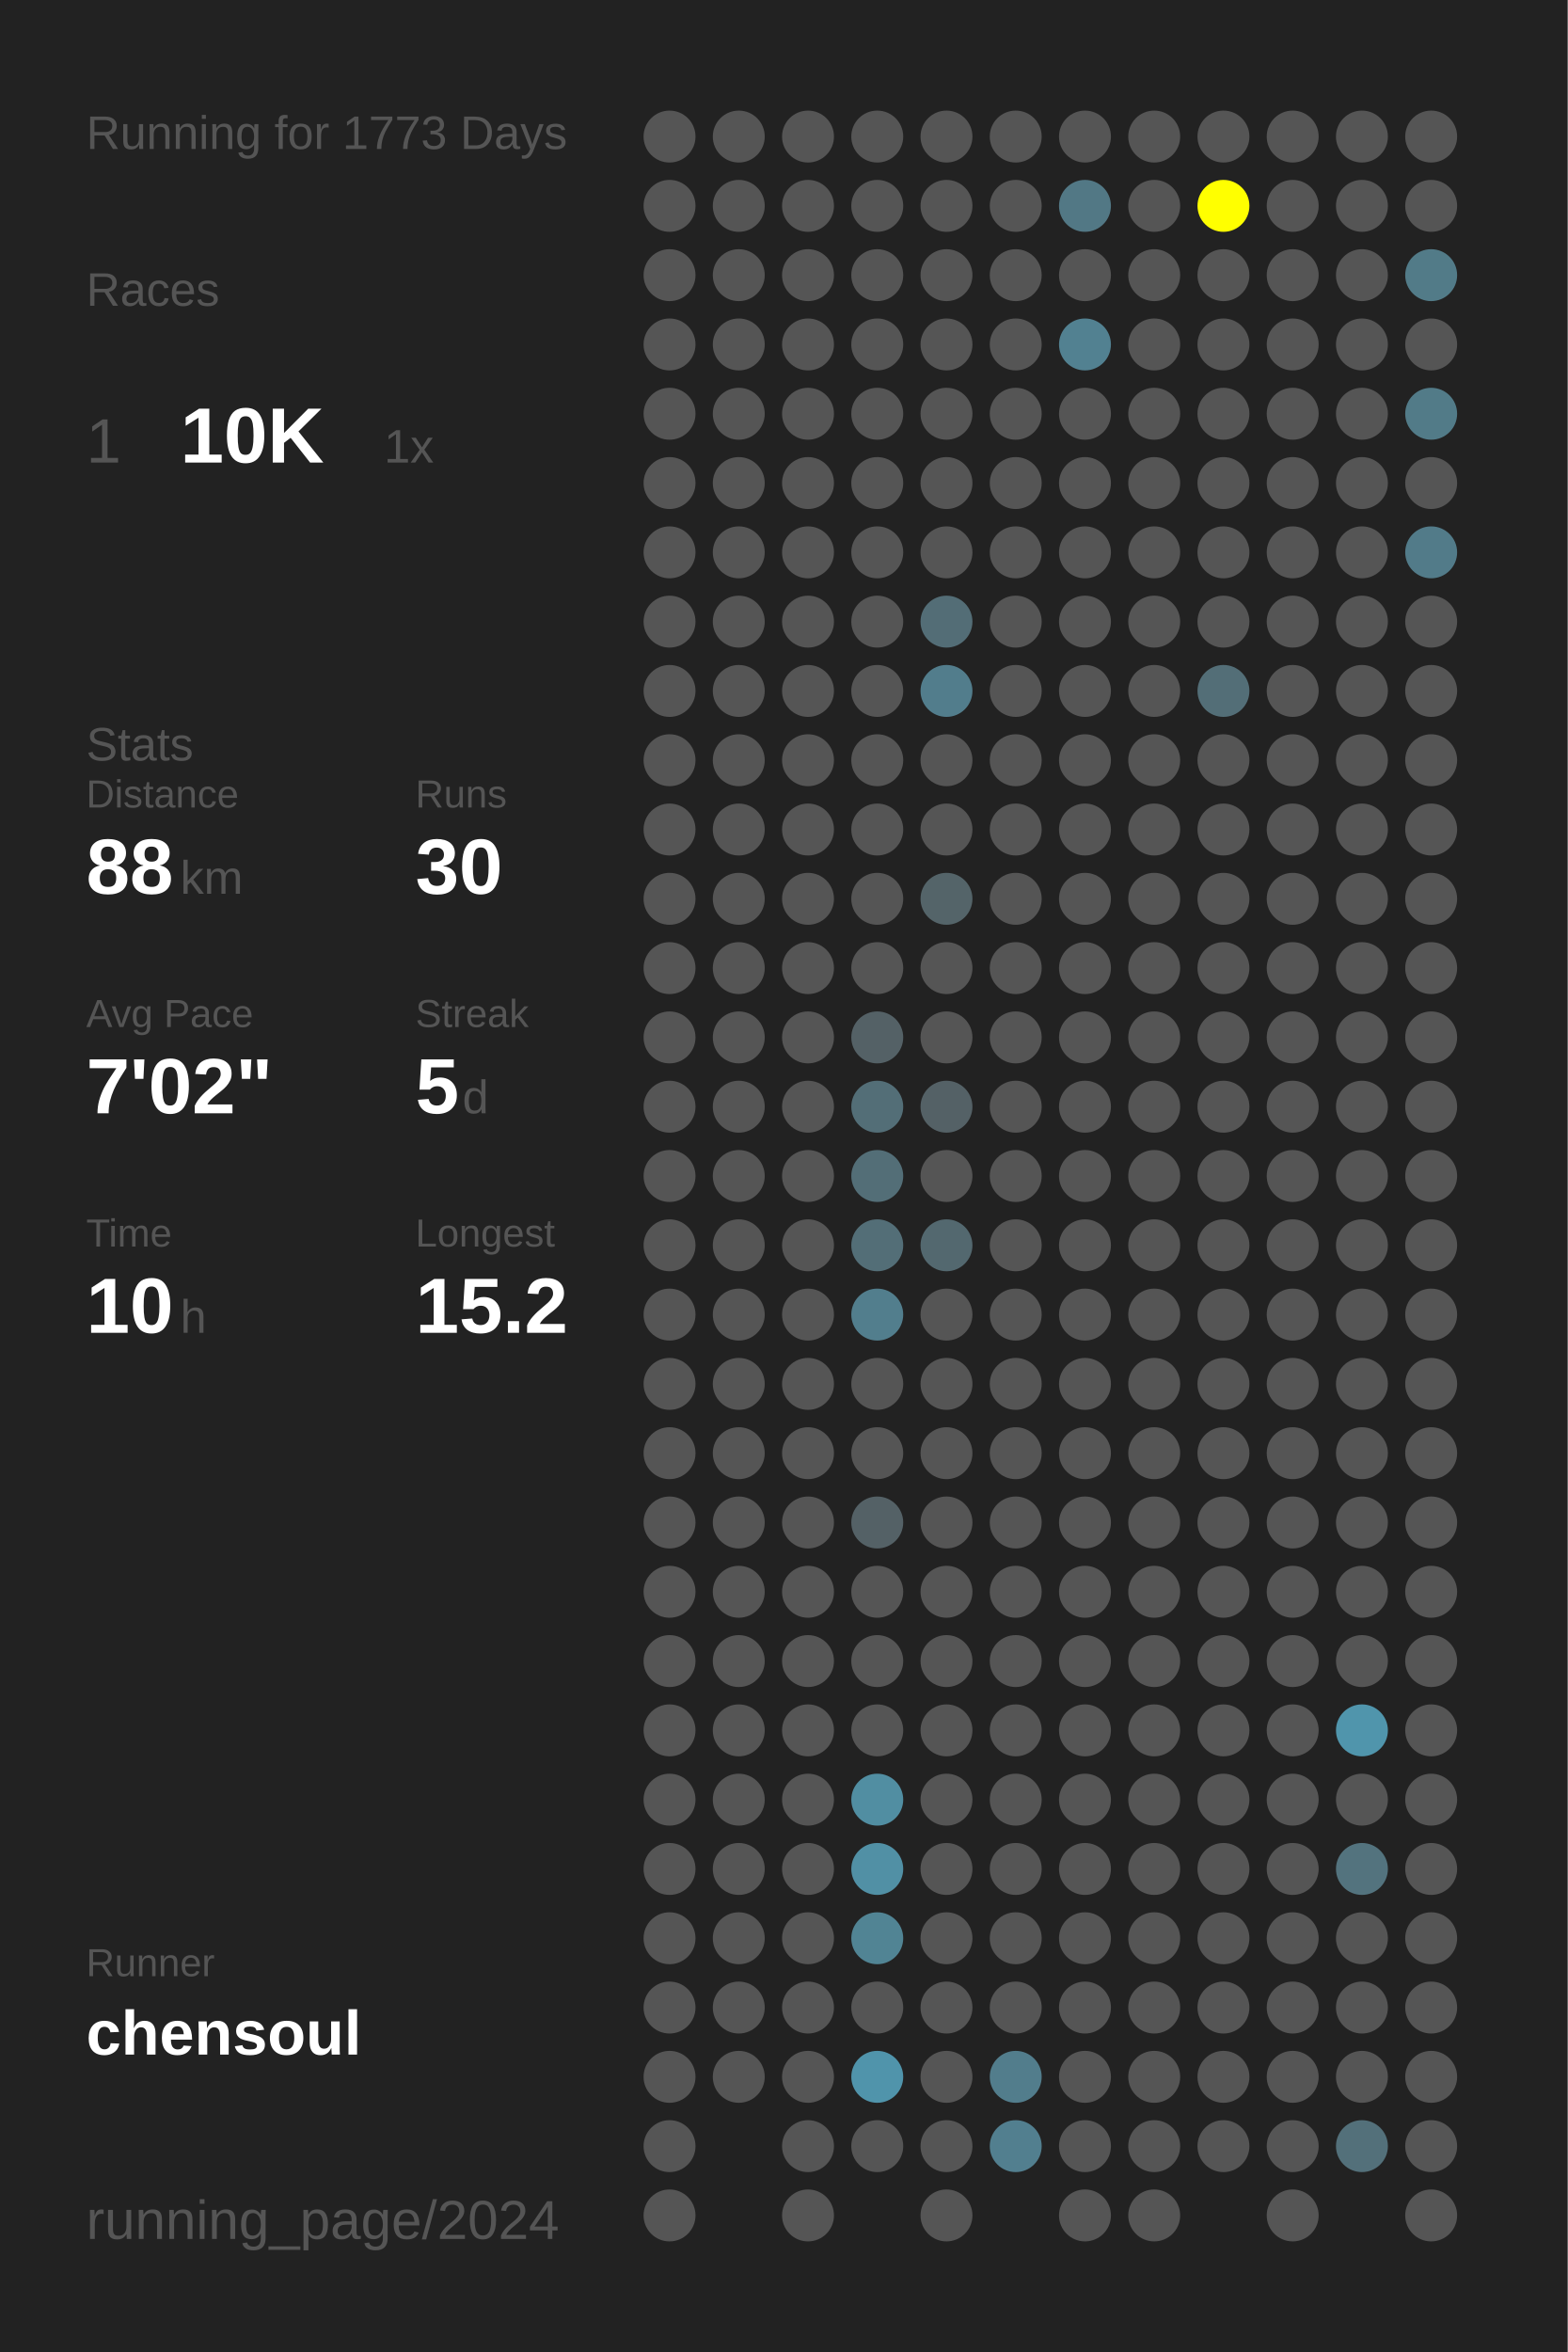
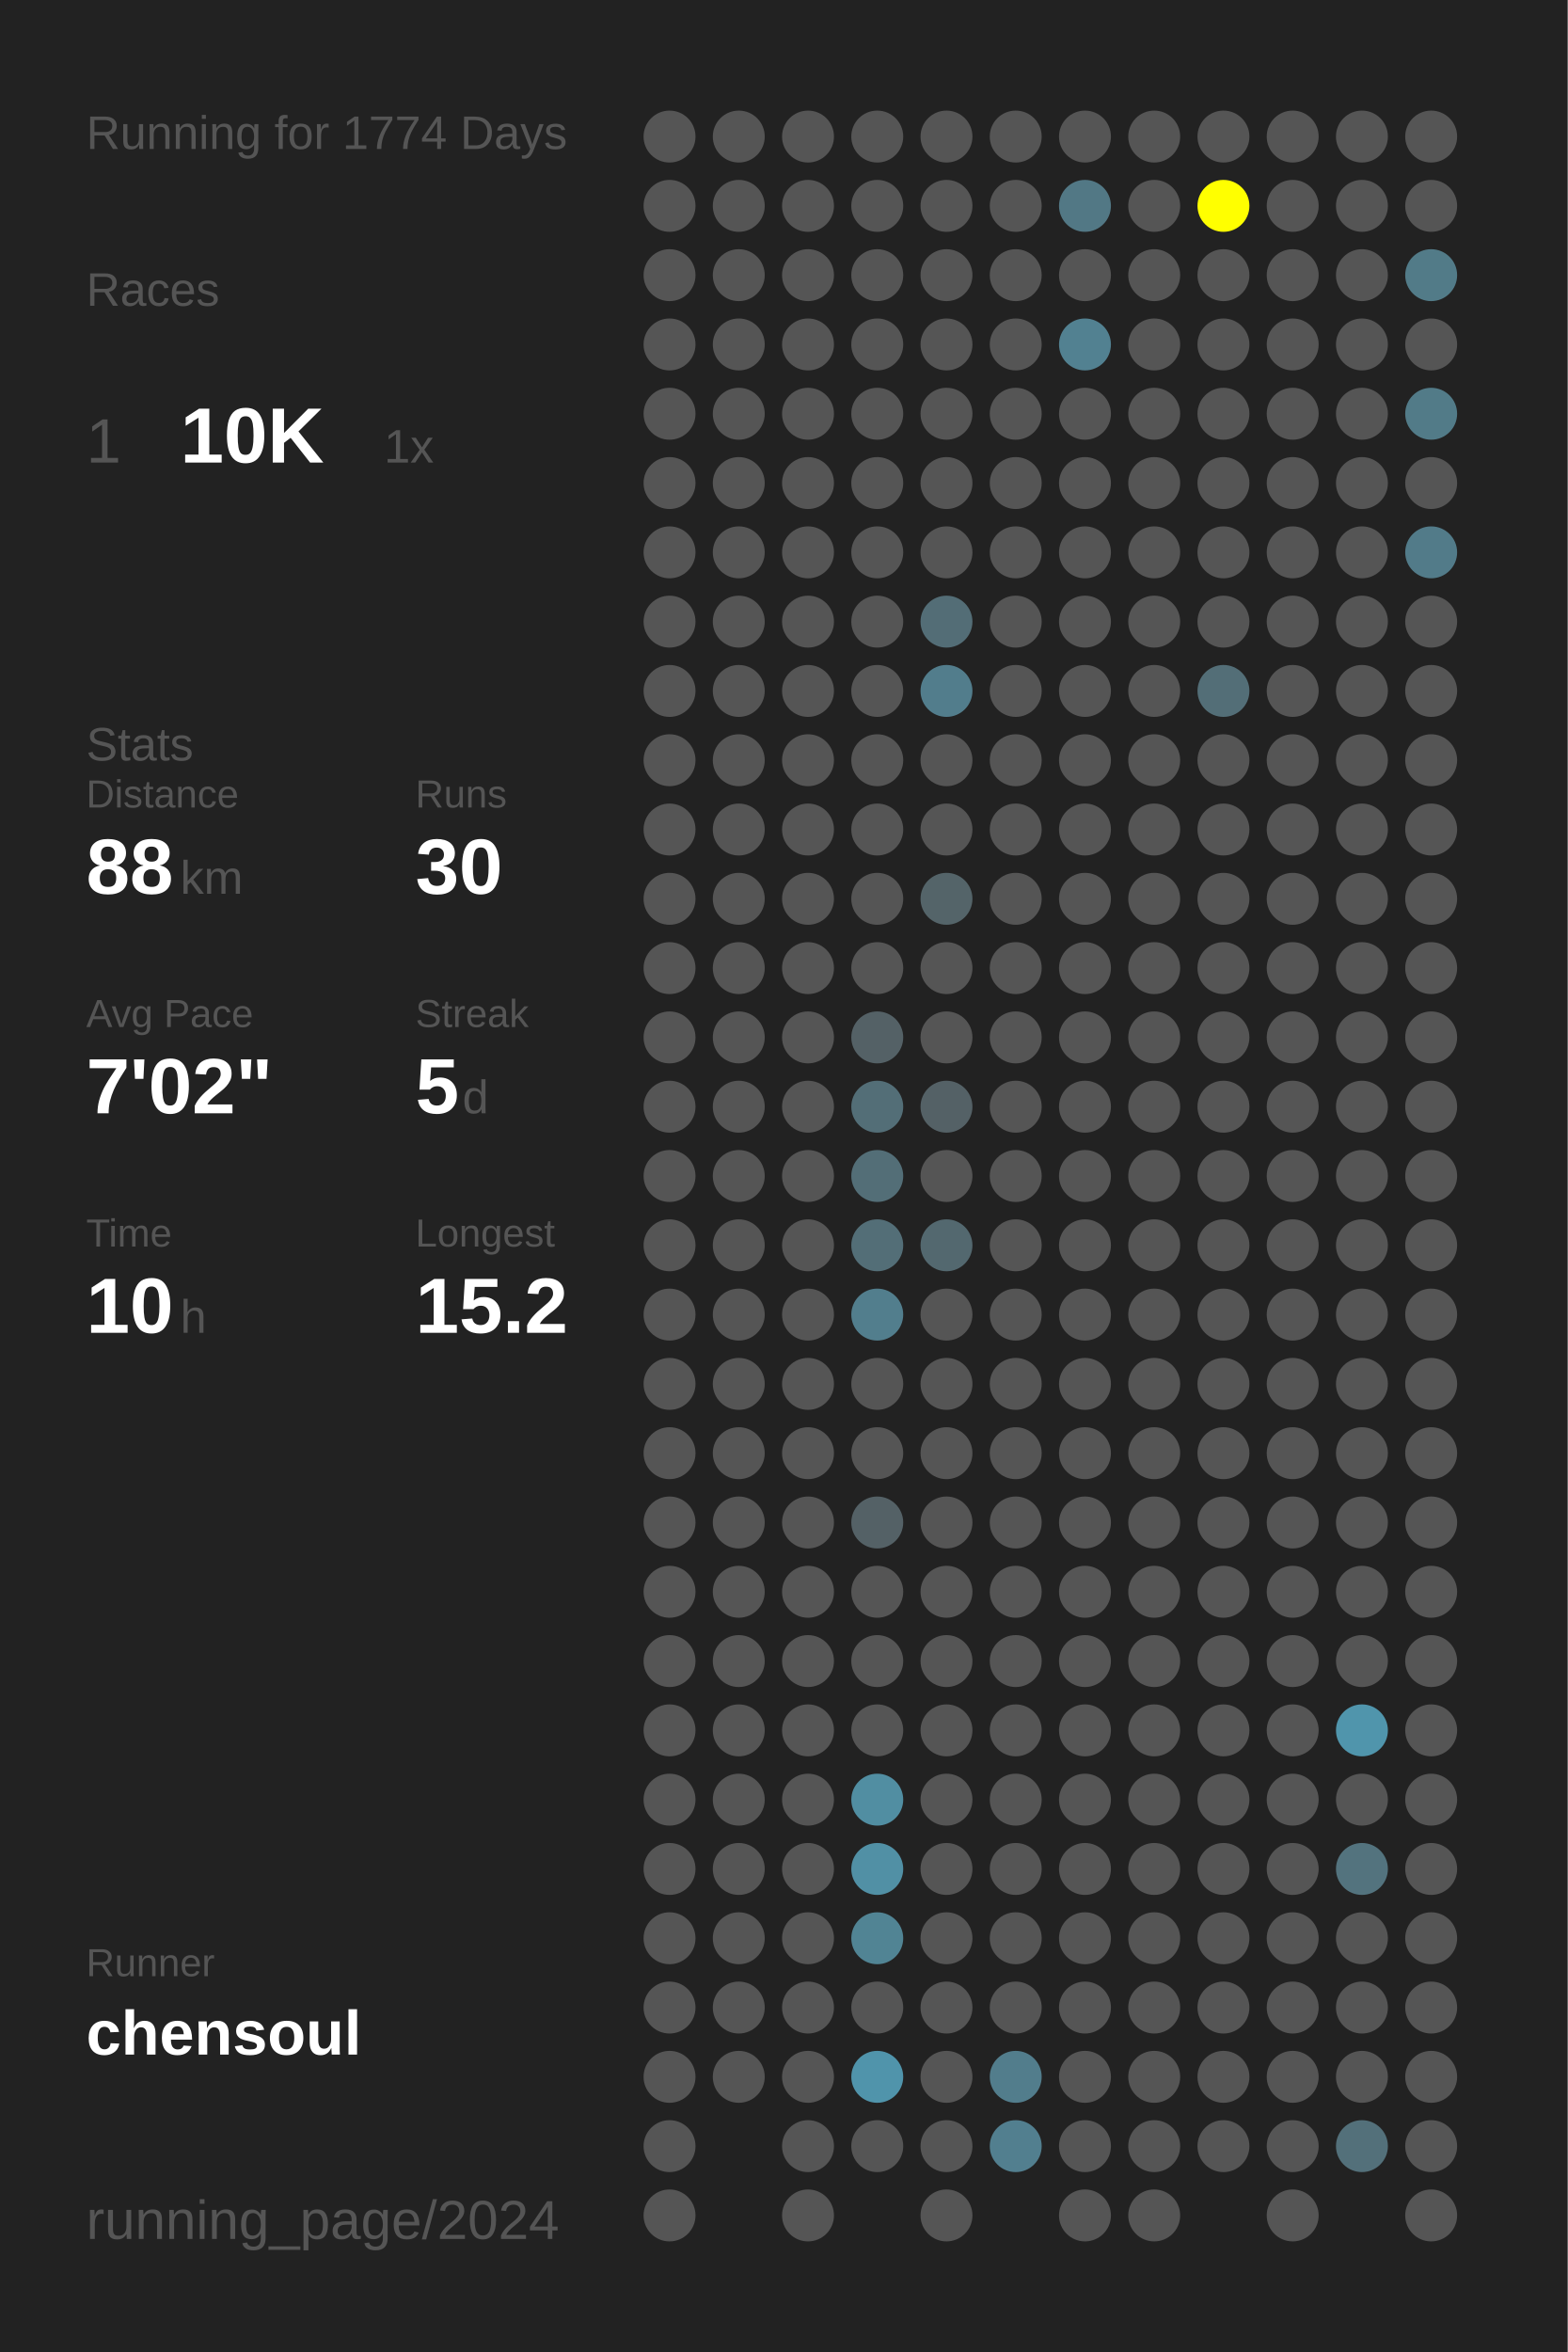
<svg xmlns="http://www.w3.org/2000/svg" baseProfile="full" height="300mm" version="1.1" viewBox="0,0,200,300" width="200mm">
  <defs />
  <rect fill="#222222" height="300" width="200" x="0" y="0" />
-   <text fill="#555555" style="font-size:6px; font-family:Arial;" x="11" y="19">Running for 1773 Days</text>
+   <text fill="#555555" style="font-size:6px; font-family:Arial;" x="11" y="19">Running for 1774 Days</text>
  <text fill="#555555" style="font-size:6px; font-family:Arial;" x="11" y="39">Races</text>
  <text fill="#555555" style="font-size:8px; font-family:Arial;" x="11" y="59">1</text>
  <text fill="#FFFFFF" style="font-size:10px; font-family:Arial; font-weight:bold;" x="23" y="59">10K</text>
  <text fill="#555555" style="font-size:6px; font-family:Arial;" x="49" y="59">1x</text>
  <text fill="#555555" style="font-size:6px; font-family:Arial;" x="11" y="97">Stats</text>
  <text fill="#555555" style="font-size:5px; font-family:Arial;" x="11" y="103">Distance</text>
  <text fill="#FFFFFF" style="font-size:10px; font-family:Arial; font-weight:bold;" x="11" y="114">88</text>
  <text fill="#555555" style="font-size:6px; font-family:Arial;" x="23" y="114">km</text>
  <text fill="#555555" style="font-size:5px; font-family:Arial;" x="53" y="103">Runs</text>
  <text fill="#FFFFFF" style="font-size:10px; font-family:Arial; font-weight:bold;" x="53" y="114">30</text>
  <text fill="#555555" style="font-size:5px; font-family:Arial;" x="11" y="131">Avg Pace</text>
  <text fill="#FFFFFF" style="font-size:10px; font-family:Arial; font-weight:bold;" x="11" y="142">7'02"</text>
  <text fill="#555555" style="font-size:5px; font-family:Arial;" x="53" y="131">Streak</text>
  <text fill="#FFFFFF" style="font-size:10px; font-family:Arial; font-weight:bold;" x="53" y="142">5</text>
  <text fill="#555555" style="font-size:6px; font-family:Arial;" x="59" y="142">d</text>
  <text fill="#555555" style="font-size:5px; font-family:Arial;" x="11" y="159">Time</text>
  <text fill="#FFFFFF" style="font-size:10px; font-family:Arial; font-weight:bold;" x="11" y="170">10</text>
  <text fill="#555555" style="font-size:6px; font-family:Arial;" x="23" y="170">h</text>
  <text fill="#555555" style="font-size:5px; font-family:Arial;" x="53" y="159">Longest</text>
  <text fill="#FFFFFF" style="font-size:10px; font-family:Arial; font-weight:bold;" x="53" y="170">15.2</text>
  <text fill="#555555" style="font-size:5px; font-family:Arial;" x="11" y="252.065">Runner</text>
  <text fill="#FFFFFF" style="font-size:8px; font-family:Arial; font-weight:bold;" x="11" y="262.065">chensoul</text>
  <text fill="#555555" style="font-size:7px; font-family:Arial;" x="11" y="285.581">running_page/2024</text>
  <circle cx="85.417" cy="17.419" fill="#555555" r="3.312" />
  <circle cx="85.417" cy="26.258" fill="#555555" r="3.312" />
  <circle cx="85.417" cy="35.097" fill="#555555" r="3.312" />
  <circle cx="85.417" cy="43.935" fill="#555555" r="3.312" />
  <circle cx="85.417" cy="52.774" fill="#555555" r="3.312" />
  <circle cx="85.417" cy="61.613" fill="#555555" r="3.312" />
  <circle cx="85.417" cy="70.452" fill="#555555" r="3.312" />
  <circle cx="85.417" cy="79.29" fill="#555555" r="3.312" />
  <circle cx="85.417" cy="88.129" fill="#555555" r="3.312" />
  <circle cx="85.417" cy="96.968" fill="#555555" r="3.312" />
  <circle cx="85.417" cy="105.806" fill="#555555" r="3.312" />
  <circle cx="85.417" cy="114.645" fill="#555555" r="3.312" />
  <circle cx="85.417" cy="123.484" fill="#555555" r="3.312" />
  <circle cx="85.417" cy="132.323" fill="#555555" r="3.312" />
  <circle cx="85.417" cy="141.161" fill="#555555" r="3.312" />
  <circle cx="85.417" cy="150" fill="#555555" r="3.312" />
  <circle cx="85.417" cy="158.839" fill="#555555" r="3.312" />
  <circle cx="85.417" cy="167.677" fill="#555555" r="3.312" />
  <circle cx="85.417" cy="176.516" fill="#555555" r="3.312" />
  <circle cx="85.417" cy="185.355" fill="#555555" r="3.312" />
  <circle cx="85.417" cy="194.194" fill="#555555" r="3.312" />
  <circle cx="85.417" cy="203.032" fill="#555555" r="3.312" />
  <circle cx="85.417" cy="211.871" fill="#555555" r="3.312" />
  <circle cx="85.417" cy="220.71" fill="#555555" r="3.312" />
  <circle cx="85.417" cy="229.548" fill="#555555" r="3.312" />
  <circle cx="85.417" cy="238.387" fill="#555555" r="3.312" />
  <circle cx="85.417" cy="247.226" fill="#555555" r="3.312" />
  <circle cx="85.417" cy="256.065" fill="#555555" r="3.312" />
  <circle cx="85.417" cy="264.903" fill="#555555" r="3.312" />
  <circle cx="85.417" cy="273.742" fill="#555555" r="3.312" />
  <circle cx="85.417" cy="282.581" fill="#555555" r="3.312" />
  <circle cx="94.25" cy="17.419" fill="#555555" r="3.312" />
  <circle cx="94.25" cy="26.258" fill="#555555" r="3.312" />
  <circle cx="94.25" cy="35.097" fill="#555555" r="3.312" />
  <circle cx="94.25" cy="43.935" fill="#555555" r="3.312" />
  <circle cx="94.25" cy="52.774" fill="#555555" r="3.312" />
  <circle cx="94.25" cy="61.613" fill="#555555" r="3.312" />
  <circle cx="94.25" cy="70.452" fill="#555555" r="3.312" />
  <circle cx="94.25" cy="79.29" fill="#555555" r="3.312" />
  <circle cx="94.25" cy="88.129" fill="#555555" r="3.312" />
  <circle cx="94.25" cy="96.968" fill="#555555" r="3.312" />
  <circle cx="94.25" cy="105.806" fill="#555555" r="3.312" />
  <circle cx="94.25" cy="114.645" fill="#555555" r="3.312" />
  <circle cx="94.25" cy="123.484" fill="#555555" r="3.312" />
  <circle cx="94.25" cy="132.323" fill="#555555" r="3.312" />
  <circle cx="94.25" cy="141.161" fill="#555555" r="3.312" />
  <circle cx="94.25" cy="150" fill="#555555" r="3.312" />
  <circle cx="94.25" cy="158.839" fill="#555555" r="3.312" />
  <circle cx="94.25" cy="167.677" fill="#555555" r="3.312" />
  <circle cx="94.25" cy="176.516" fill="#555555" r="3.312" />
  <circle cx="94.25" cy="185.355" fill="#555555" r="3.312" />
  <circle cx="94.25" cy="194.194" fill="#555555" r="3.312" />
  <circle cx="94.25" cy="203.032" fill="#555555" r="3.312" />
  <circle cx="94.25" cy="211.871" fill="#555555" r="3.312" />
  <circle cx="94.25" cy="220.71" fill="#555555" r="3.312" />
  <circle cx="94.25" cy="229.548" fill="#555555" r="3.312" />
  <circle cx="94.25" cy="238.387" fill="#555555" r="3.312" />
  <circle cx="94.25" cy="247.226" fill="#555555" r="3.312" />
  <circle cx="94.25" cy="256.065" fill="#555555" r="3.312" />
  <circle cx="94.25" cy="264.903" fill="#555555" r="3.312" />
  <circle cx="103.083" cy="17.419" fill="#555555" r="3.312" />
  <circle cx="103.083" cy="26.258" fill="#555555" r="3.312" />
  <circle cx="103.083" cy="35.097" fill="#555555" r="3.312" />
  <circle cx="103.083" cy="43.935" fill="#555555" r="3.312" />
  <circle cx="103.083" cy="52.774" fill="#555555" r="3.312" />
  <circle cx="103.083" cy="61.613" fill="#555555" r="3.312" />
  <circle cx="103.083" cy="70.452" fill="#555555" r="3.312" />
  <circle cx="103.083" cy="79.29" fill="#555555" r="3.312" />
  <circle cx="103.083" cy="88.129" fill="#555555" r="3.312" />
  <circle cx="103.083" cy="96.968" fill="#555555" r="3.312" />
  <circle cx="103.083" cy="105.806" fill="#555555" r="3.312" />
  <circle cx="103.083" cy="114.645" fill="#555555" r="3.312" />
  <circle cx="103.083" cy="123.484" fill="#555555" r="3.312" />
  <circle cx="103.083" cy="132.323" fill="#555555" r="3.312" />
  <circle cx="103.083" cy="141.161" fill="#555555" r="3.312" />
  <circle cx="103.083" cy="150" fill="#555555" r="3.312" />
  <circle cx="103.083" cy="158.839" fill="#555555" r="3.312" />
  <circle cx="103.083" cy="167.677" fill="#555555" r="3.312" />
  <circle cx="103.083" cy="176.516" fill="#555555" r="3.312" />
  <circle cx="103.083" cy="185.355" fill="#555555" r="3.312" />
  <circle cx="103.083" cy="194.194" fill="#555555" r="3.312" />
  <circle cx="103.083" cy="203.032" fill="#555555" r="3.312" />
  <circle cx="103.083" cy="211.871" fill="#555555" r="3.312" />
  <circle cx="103.083" cy="220.71" fill="#555555" r="3.312" />
  <circle cx="103.083" cy="229.548" fill="#555555" r="3.312" />
  <circle cx="103.083" cy="238.387" fill="#555555" r="3.312" />
  <circle cx="103.083" cy="247.226" fill="#555555" r="3.312" />
  <circle cx="103.083" cy="256.065" fill="#555555" r="3.312" />
  <circle cx="103.083" cy="264.903" fill="#555555" r="3.312" />
  <circle cx="103.083" cy="273.742" fill="#555555" r="3.312" />
  <circle cx="103.083" cy="282.581" fill="#555555" r="3.312" />
  <circle cx="111.917" cy="17.419" fill="#555555" r="3.312" />
  <circle cx="111.917" cy="26.258" fill="#555555" r="3.312" />
  <circle cx="111.917" cy="35.097" fill="#555555" r="3.312" />
  <circle cx="111.917" cy="43.935" fill="#555555" r="3.312" />
  <circle cx="111.917" cy="52.774" fill="#555555" r="3.312" />
  <circle cx="111.917" cy="61.613" fill="#555555" r="3.312" />
  <circle cx="111.917" cy="70.452" fill="#555555" r="3.312" />
  <circle cx="111.917" cy="79.29" fill="#555555" r="3.312" />
  <circle cx="111.917" cy="88.129" fill="#555555" r="3.312" />
  <circle cx="111.917" cy="96.968" fill="#555555" r="3.312" />
  <circle cx="111.917" cy="105.806" fill="#555555" r="3.312" />
  <circle cx="111.917" cy="114.645" fill="#555555" r="3.312" />
  <circle cx="111.917" cy="123.484" fill="#555555" r="3.312" />
  <circle cx="111.917" cy="132.323" fill="#546166" r="3.312" />
  <circle cx="111.917" cy="141.161" fill="#536e77" r="3.312" />
  <circle cx="111.917" cy="150" fill="#536e77" r="3.312" />
  <circle cx="111.917" cy="158.839" fill="#536e77" r="3.312" />
  <circle cx="111.917" cy="167.677" fill="#527e8d" r="3.312" />
  <circle cx="111.917" cy="176.516" fill="#555555" r="3.312" />
  <circle cx="111.917" cy="185.355" fill="#555555" r="3.312" />
  <circle cx="111.917" cy="194.194" fill="#546166" r="3.312" />
  <circle cx="111.917" cy="203.032" fill="#555555" r="3.312" />
  <circle cx="111.917" cy="211.871" fill="#555555" r="3.312" />
  <circle cx="111.917" cy="220.71" fill="#555555" r="3.312" />
  <circle cx="111.917" cy="229.548" fill="#518ea2" r="3.312" />
  <circle cx="111.917" cy="238.387" fill="#5190a5" r="3.312" />
  <circle cx="111.917" cy="247.226" fill="#518494" r="3.312" />
  <circle cx="111.917" cy="256.065" fill="#555555" r="3.312" />
  <circle cx="111.917" cy="264.903" fill="#5094ab" r="3.312" />
  <circle cx="111.917" cy="273.742" fill="#555555" r="3.312" />
  <circle cx="120.75" cy="17.419" fill="#555555" r="3.312" />
  <circle cx="120.75" cy="26.258" fill="#555555" r="3.312" />
  <circle cx="120.75" cy="35.097" fill="#555555" r="3.312" />
  <circle cx="120.75" cy="43.935" fill="#555555" r="3.312" />
  <circle cx="120.75" cy="52.774" fill="#555555" r="3.312" />
  <circle cx="120.75" cy="61.613" fill="#555555" r="3.312" />
  <circle cx="120.75" cy="70.452" fill="#555555" r="3.312" />
  <circle cx="120.75" cy="79.29" fill="#536d76" r="3.312" />
  <circle cx="120.75" cy="88.129" fill="#527d8c" r="3.312" />
  <circle cx="120.75" cy="96.968" fill="#555555" r="3.312" />
  <circle cx="120.75" cy="105.806" fill="#555555" r="3.312" />
  <circle cx="120.75" cy="114.645" fill="#546469" r="3.312" />
  <circle cx="120.75" cy="123.484" fill="#555555" r="3.312" />
  <circle cx="120.75" cy="132.323" fill="#555555" r="3.312" />
  <circle cx="120.75" cy="141.161" fill="#546166" r="3.312" />
  <circle cx="120.75" cy="150" fill="#555555" r="3.312" />
  <circle cx="120.75" cy="158.839" fill="#53686f" r="3.312" />
  <circle cx="120.75" cy="167.677" fill="#555555" r="3.312" />
  <circle cx="120.75" cy="176.516" fill="#555555" r="3.312" />
  <circle cx="120.75" cy="185.355" fill="#555555" r="3.312" />
  <circle cx="120.75" cy="194.194" fill="#555555" r="3.312" />
  <circle cx="120.75" cy="203.032" fill="#555555" r="3.312" />
  <circle cx="120.75" cy="211.871" fill="#555555" r="3.312" />
  <circle cx="120.75" cy="220.71" fill="#555555" r="3.312" />
  <circle cx="120.75" cy="229.548" fill="#555555" r="3.312" />
  <circle cx="120.75" cy="238.387" fill="#555555" r="3.312" />
  <circle cx="120.75" cy="247.226" fill="#555555" r="3.312" />
  <circle cx="120.75" cy="256.065" fill="#555555" r="3.312" />
  <circle cx="120.75" cy="264.903" fill="#555555" r="3.312" />
  <circle cx="120.75" cy="273.742" fill="#555555" r="3.312" />
  <circle cx="120.75" cy="282.581" fill="#555555" r="3.312" />
  <circle cx="129.583" cy="17.419" fill="#555555" r="3.312" />
  <circle cx="129.583" cy="26.258" fill="#555555" r="3.312" />
  <circle cx="129.583" cy="35.097" fill="#555555" r="3.312" />
  <circle cx="129.583" cy="43.935" fill="#555555" r="3.312" />
  <circle cx="129.583" cy="52.774" fill="#555555" r="3.312" />
  <circle cx="129.583" cy="61.613" fill="#555555" r="3.312" />
  <circle cx="129.583" cy="70.452" fill="#555555" r="3.312" />
  <circle cx="129.583" cy="79.29" fill="#555555" r="3.312" />
  <circle cx="129.583" cy="88.129" fill="#555555" r="3.312" />
  <circle cx="129.583" cy="96.968" fill="#555555" r="3.312" />
  <circle cx="129.583" cy="105.806" fill="#555555" r="3.312" />
  <circle cx="129.583" cy="114.645" fill="#555555" r="3.312" />
  <circle cx="129.583" cy="123.484" fill="#555555" r="3.312" />
  <circle cx="129.583" cy="132.323" fill="#555555" r="3.312" />
  <circle cx="129.583" cy="141.161" fill="#555555" r="3.312" />
  <circle cx="129.583" cy="150" fill="#555555" r="3.312" />
  <circle cx="129.583" cy="158.839" fill="#555555" r="3.312" />
  <circle cx="129.583" cy="167.677" fill="#555555" r="3.312" />
  <circle cx="129.583" cy="176.516" fill="#555555" r="3.312" />
  <circle cx="129.583" cy="185.355" fill="#555555" r="3.312" />
  <circle cx="129.583" cy="194.194" fill="#555555" r="3.312" />
  <circle cx="129.583" cy="203.032" fill="#555555" r="3.312" />
  <circle cx="129.583" cy="211.871" fill="#555555" r="3.312" />
  <circle cx="129.583" cy="220.71" fill="#555555" r="3.312" />
  <circle cx="129.583" cy="229.548" fill="#555555" r="3.312" />
  <circle cx="129.583" cy="238.387" fill="#555555" r="3.312" />
  <circle cx="129.583" cy="247.226" fill="#555555" r="3.312" />
  <circle cx="129.583" cy="256.065" fill="#555555" r="3.312" />
  <circle cx="129.583" cy="264.903" fill="#527d8c" r="3.312" />
  <circle cx="129.583" cy="273.742" fill="#527f8f" r="3.312" />
  <circle cx="138.417" cy="17.419" fill="#555555" r="3.312" />
  <circle cx="138.417" cy="26.258" fill="#527885" r="3.312" />
  <circle cx="138.417" cy="35.097" fill="#555555" r="3.312" />
  <circle cx="138.417" cy="43.935" fill="#528191" r="3.312" />
  <circle cx="138.417" cy="52.774" fill="#555555" r="3.312" />
  <circle cx="138.417" cy="61.613" fill="#555555" r="3.312" />
  <circle cx="138.417" cy="70.452" fill="#555555" r="3.312" />
  <circle cx="138.417" cy="79.29" fill="#555555" r="3.312" />
  <circle cx="138.417" cy="88.129" fill="#555555" r="3.312" />
  <circle cx="138.417" cy="96.968" fill="#555555" r="3.312" />
  <circle cx="138.417" cy="105.806" fill="#555555" r="3.312" />
  <circle cx="138.417" cy="114.645" fill="#555555" r="3.312" />
  <circle cx="138.417" cy="123.484" fill="#555555" r="3.312" />
  <circle cx="138.417" cy="132.323" fill="#555555" r="3.312" />
  <circle cx="138.417" cy="141.161" fill="#555555" r="3.312" />
  <circle cx="138.417" cy="150" fill="#555555" r="3.312" />
  <circle cx="138.417" cy="158.839" fill="#555555" r="3.312" />
  <circle cx="138.417" cy="167.677" fill="#555555" r="3.312" />
  <circle cx="138.417" cy="176.516" fill="#555555" r="3.312" />
  <circle cx="138.417" cy="185.355" fill="#555555" r="3.312" />
  <circle cx="138.417" cy="194.194" fill="#555555" r="3.312" />
  <circle cx="138.417" cy="203.032" fill="#555555" r="3.312" />
  <circle cx="138.417" cy="211.871" fill="#555555" r="3.312" />
  <circle cx="138.417" cy="220.71" fill="#555555" r="3.312" />
  <circle cx="138.417" cy="229.548" fill="#555555" r="3.312" />
  <circle cx="138.417" cy="238.387" fill="#555555" r="3.312" />
  <circle cx="138.417" cy="247.226" fill="#555555" r="3.312" />
  <circle cx="138.417" cy="256.065" fill="#555555" r="3.312" />
  <circle cx="138.417" cy="264.903" fill="#555555" r="3.312" />
  <circle cx="138.417" cy="273.742" fill="#555555" r="3.312" />
  <circle cx="138.417" cy="282.581" fill="#555555" r="3.312" />
  <circle cx="147.25" cy="17.419" fill="#555555" r="3.312" />
  <circle cx="147.25" cy="26.258" fill="#555555" r="3.312" />
  <circle cx="147.25" cy="35.097" fill="#555555" r="3.312" />
  <circle cx="147.25" cy="43.935" fill="#555555" r="3.312" />
  <circle cx="147.25" cy="52.774" fill="#555555" r="3.312" />
  <circle cx="147.25" cy="61.613" fill="#555555" r="3.312" />
  <circle cx="147.25" cy="70.452" fill="#555555" r="3.312" />
  <circle cx="147.25" cy="79.29" fill="#555555" r="3.312" />
  <circle cx="147.25" cy="88.129" fill="#555555" r="3.312" />
  <circle cx="147.25" cy="96.968" fill="#555555" r="3.312" />
  <circle cx="147.25" cy="105.806" fill="#555555" r="3.312" />
  <circle cx="147.25" cy="114.645" fill="#555555" r="3.312" />
  <circle cx="147.25" cy="123.484" fill="#555555" r="3.312" />
  <circle cx="147.25" cy="132.323" fill="#555555" r="3.312" />
  <circle cx="147.25" cy="141.161" fill="#555555" r="3.312" />
  <circle cx="147.25" cy="150" fill="#555555" r="3.312" />
  <circle cx="147.25" cy="158.839" fill="#555555" r="3.312" />
  <circle cx="147.25" cy="167.677" fill="#555555" r="3.312" />
  <circle cx="147.25" cy="176.516" fill="#555555" r="3.312" />
  <circle cx="147.25" cy="185.355" fill="#555555" r="3.312" />
  <circle cx="147.25" cy="194.194" fill="#555555" r="3.312" />
  <circle cx="147.25" cy="203.032" fill="#555555" r="3.312" />
  <circle cx="147.25" cy="211.871" fill="#555555" r="3.312" />
  <circle cx="147.25" cy="220.71" fill="#555555" r="3.312" />
  <circle cx="147.25" cy="229.548" fill="#555555" r="3.312" />
  <circle cx="147.25" cy="238.387" fill="#555555" r="3.312" />
  <circle cx="147.25" cy="247.226" fill="#555555" r="3.312" />
  <circle cx="147.25" cy="256.065" fill="#555555" r="3.312" />
  <circle cx="147.25" cy="264.903" fill="#555555" r="3.312" />
  <circle cx="147.25" cy="273.742" fill="#555555" r="3.312" />
  <circle cx="147.25" cy="282.581" fill="#555555" r="3.312" />
  <circle cx="156.083" cy="17.419" fill="#555555" r="3.312" />
  <circle cx="156.083" cy="26.258" fill="#FFFF00" r="3.312" />
  <circle cx="156.083" cy="35.097" fill="#555555" r="3.312" />
  <circle cx="156.083" cy="43.935" fill="#555555" r="3.312" />
  <circle cx="156.083" cy="52.774" fill="#555555" r="3.312" />
  <circle cx="156.083" cy="61.613" fill="#555555" r="3.312" />
  <circle cx="156.083" cy="70.452" fill="#555555" r="3.312" />
  <circle cx="156.083" cy="79.29" fill="#555555" r="3.312" />
  <circle cx="156.083" cy="88.129" fill="#536e77" r="3.312" />
  <circle cx="156.083" cy="96.968" fill="#555555" r="3.312" />
  <circle cx="156.083" cy="105.806" fill="#555555" r="3.312" />
  <circle cx="156.083" cy="114.645" fill="#555555" r="3.312" />
  <circle cx="156.083" cy="123.484" fill="#555555" r="3.312" />
  <circle cx="156.083" cy="132.323" fill="#555555" r="3.312" />
  <circle cx="156.083" cy="141.161" fill="#555555" r="3.312" />
  <circle cx="156.083" cy="150" fill="#555555" r="3.312" />
  <circle cx="156.083" cy="158.839" fill="#555555" r="3.312" />
  <circle cx="156.083" cy="167.677" fill="#555555" r="3.312" />
  <circle cx="156.083" cy="176.516" fill="#555555" r="3.312" />
  <circle cx="156.083" cy="185.355" fill="#555555" r="3.312" />
  <circle cx="156.083" cy="194.194" fill="#555555" r="3.312" />
  <circle cx="156.083" cy="203.032" fill="#555555" r="3.312" />
  <circle cx="156.083" cy="211.871" fill="#555555" r="3.312" />
  <circle cx="156.083" cy="220.71" fill="#555555" r="3.312" />
  <circle cx="156.083" cy="229.548" fill="#555555" r="3.312" />
  <circle cx="156.083" cy="238.387" fill="#555555" r="3.312" />
  <circle cx="156.083" cy="247.226" fill="#555555" r="3.312" />
  <circle cx="156.083" cy="256.065" fill="#555555" r="3.312" />
  <circle cx="156.083" cy="264.903" fill="#555555" r="3.312" />
  <circle cx="156.083" cy="273.742" fill="#555555" r="3.312" />
  <circle cx="164.917" cy="17.419" fill="#555555" r="3.312" />
  <circle cx="164.917" cy="26.258" fill="#555555" r="3.312" />
  <circle cx="164.917" cy="35.097" fill="#555555" r="3.312" />
  <circle cx="164.917" cy="43.935" fill="#555555" r="3.312" />
  <circle cx="164.917" cy="52.774" fill="#555555" r="3.312" />
  <circle cx="164.917" cy="61.613" fill="#555555" r="3.312" />
  <circle cx="164.917" cy="70.452" fill="#555555" r="3.312" />
  <circle cx="164.917" cy="79.29" fill="#555555" r="3.312" />
  <circle cx="164.917" cy="88.129" fill="#555555" r="3.312" />
  <circle cx="164.917" cy="96.968" fill="#555555" r="3.312" />
  <circle cx="164.917" cy="105.806" fill="#555555" r="3.312" />
  <circle cx="164.917" cy="114.645" fill="#555555" r="3.312" />
  <circle cx="164.917" cy="123.484" fill="#555555" r="3.312" />
  <circle cx="164.917" cy="132.323" fill="#555555" r="3.312" />
  <circle cx="164.917" cy="141.161" fill="#555555" r="3.312" />
  <circle cx="164.917" cy="150" fill="#555555" r="3.312" />
  <circle cx="164.917" cy="158.839" fill="#555555" r="3.312" />
  <circle cx="164.917" cy="167.677" fill="#555555" r="3.312" />
  <circle cx="164.917" cy="176.516" fill="#555555" r="3.312" />
  <circle cx="164.917" cy="185.355" fill="#555555" r="3.312" />
  <circle cx="164.917" cy="194.194" fill="#555555" r="3.312" />
  <circle cx="164.917" cy="203.032" fill="#555555" r="3.312" />
  <circle cx="164.917" cy="211.871" fill="#555555" r="3.312" />
  <circle cx="164.917" cy="220.71" fill="#555555" r="3.312" />
  <circle cx="164.917" cy="229.548" fill="#555555" r="3.312" />
  <circle cx="164.917" cy="238.387" fill="#555555" r="3.312" />
  <circle cx="164.917" cy="247.226" fill="#555555" r="3.312" />
  <circle cx="164.917" cy="256.065" fill="#555555" r="3.312" />
  <circle cx="164.917" cy="264.903" fill="#555555" r="3.312" />
  <circle cx="164.917" cy="273.742" fill="#555555" r="3.312" />
  <circle cx="164.917" cy="282.581" fill="#555555" r="3.312" />
  <circle cx="173.75" cy="17.419" fill="#555555" r="3.312" />
  <circle cx="173.75" cy="26.258" fill="#555555" r="3.312" />
  <circle cx="173.75" cy="35.097" fill="#555555" r="3.312" />
  <circle cx="173.75" cy="43.935" fill="#555555" r="3.312" />
  <circle cx="173.75" cy="52.774" fill="#555555" r="3.312" />
  <circle cx="173.75" cy="61.613" fill="#555555" r="3.312" />
  <circle cx="173.75" cy="70.452" fill="#555555" r="3.312" />
  <circle cx="173.75" cy="79.29" fill="#555555" r="3.312" />
  <circle cx="173.75" cy="88.129" fill="#555555" r="3.312" />
  <circle cx="173.75" cy="96.968" fill="#555555" r="3.312" />
  <circle cx="173.75" cy="105.806" fill="#555555" r="3.312" />
  <circle cx="173.75" cy="114.645" fill="#555555" r="3.312" />
  <circle cx="173.75" cy="123.484" fill="#555555" r="3.312" />
  <circle cx="173.75" cy="132.323" fill="#555555" r="3.312" />
  <circle cx="173.75" cy="141.161" fill="#555555" r="3.312" />
  <circle cx="173.75" cy="150" fill="#555555" r="3.312" />
  <circle cx="173.75" cy="158.839" fill="#555555" r="3.312" />
  <circle cx="173.75" cy="167.677" fill="#555555" r="3.312" />
  <circle cx="173.75" cy="176.516" fill="#555555" r="3.312" />
  <circle cx="173.75" cy="185.355" fill="#555555" r="3.312" />
  <circle cx="173.75" cy="194.194" fill="#555555" r="3.312" />
  <circle cx="173.75" cy="203.032" fill="#555555" r="3.312" />
  <circle cx="173.75" cy="211.871" fill="#555555" r="3.312" />
  <circle cx="173.75" cy="220.71" fill="#5095ac" r="3.312" />
  <circle cx="173.75" cy="229.548" fill="#555555" r="3.312" />
  <circle cx="173.75" cy="238.387" fill="#53737e" r="3.312" />
  <circle cx="173.75" cy="247.226" fill="#555555" r="3.312" />
  <circle cx="173.75" cy="256.065" fill="#555555" r="3.312" />
  <circle cx="173.75" cy="264.903" fill="#555555" r="3.312" />
  <circle cx="173.75" cy="273.742" fill="#53707a" r="3.312" />
  <circle cx="182.583" cy="17.419" fill="#555555" r="3.312" />
  <circle cx="182.583" cy="26.258" fill="#555555" r="3.312" />
  <circle cx="182.583" cy="35.097" fill="#527b88" r="3.312" />
  <circle cx="182.583" cy="43.935" fill="#555555" r="3.312" />
  <circle cx="182.583" cy="52.774" fill="#527b88" r="3.312" />
  <circle cx="182.583" cy="61.613" fill="#555555" r="3.312" />
  <circle cx="182.583" cy="70.452" fill="#527b89" r="3.312" />
  <circle cx="182.583" cy="79.29" fill="#555555" r="3.312" />
  <circle cx="182.583" cy="88.129" fill="#555555" r="3.312" />
  <circle cx="182.583" cy="96.968" fill="#555555" r="3.312" />
  <circle cx="182.583" cy="105.806" fill="#555555" r="3.312" />
  <circle cx="182.583" cy="114.645" fill="#555555" r="3.312" />
  <circle cx="182.583" cy="123.484" fill="#555555" r="3.312" />
  <circle cx="182.583" cy="132.323" fill="#555555" r="3.312" />
  <circle cx="182.583" cy="141.161" fill="#555555" r="3.312" />
  <circle cx="182.583" cy="150" fill="#555555" r="3.312" />
  <circle cx="182.583" cy="158.839" fill="#555555" r="3.312" />
  <circle cx="182.583" cy="167.677" fill="#555555" r="3.312" />
  <circle cx="182.583" cy="176.516" fill="#555555" r="3.312" />
  <circle cx="182.583" cy="185.355" fill="#555555" r="3.312" />
  <circle cx="182.583" cy="194.194" fill="#555555" r="3.312" />
  <circle cx="182.583" cy="203.032" fill="#555555" r="3.312" />
  <circle cx="182.583" cy="211.871" fill="#555555" r="3.312" />
  <circle cx="182.583" cy="220.71" fill="#555555" r="3.312" />
  <circle cx="182.583" cy="229.548" fill="#555555" r="3.312" />
  <circle cx="182.583" cy="238.387" fill="#555555" r="3.312" />
  <circle cx="182.583" cy="247.226" fill="#555555" r="3.312" />
  <circle cx="182.583" cy="256.065" fill="#555555" r="3.312" />
  <circle cx="182.583" cy="264.903" fill="#555555" r="3.312" />
  <circle cx="182.583" cy="273.742" fill="#555555" r="3.312" />
  <circle cx="182.583" cy="282.581" fill="#555555" r="3.312" />
</svg>
